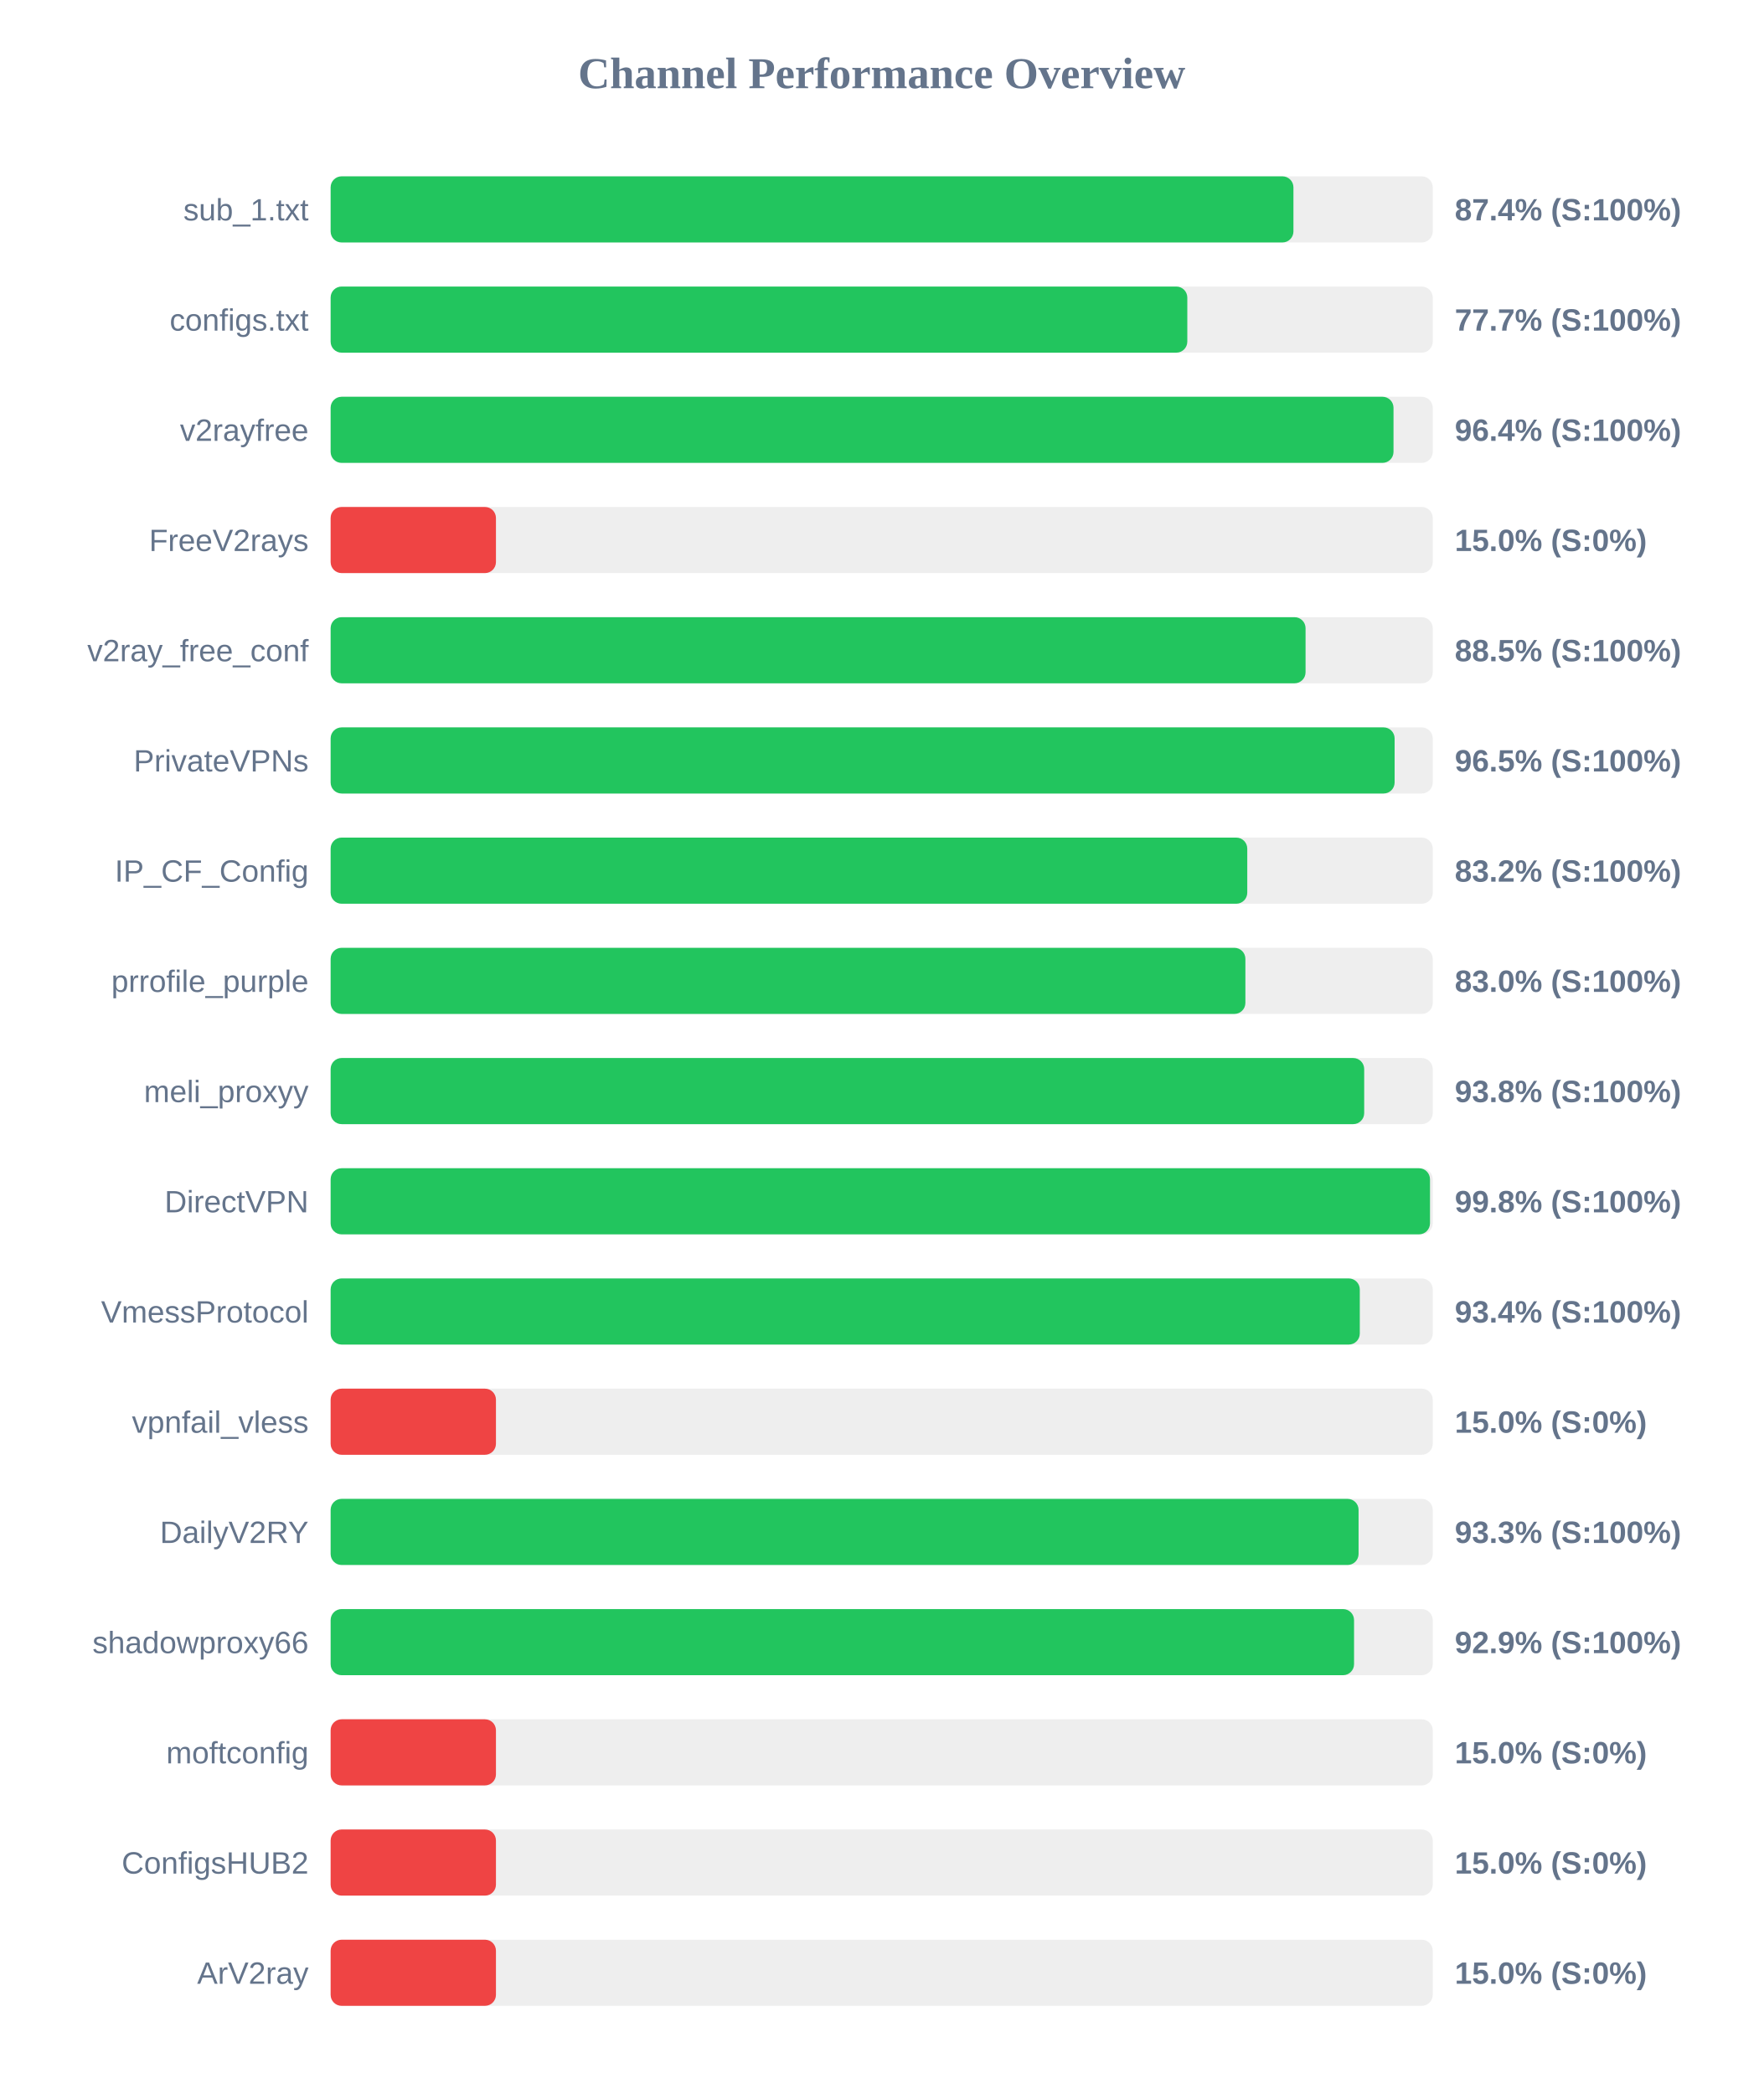
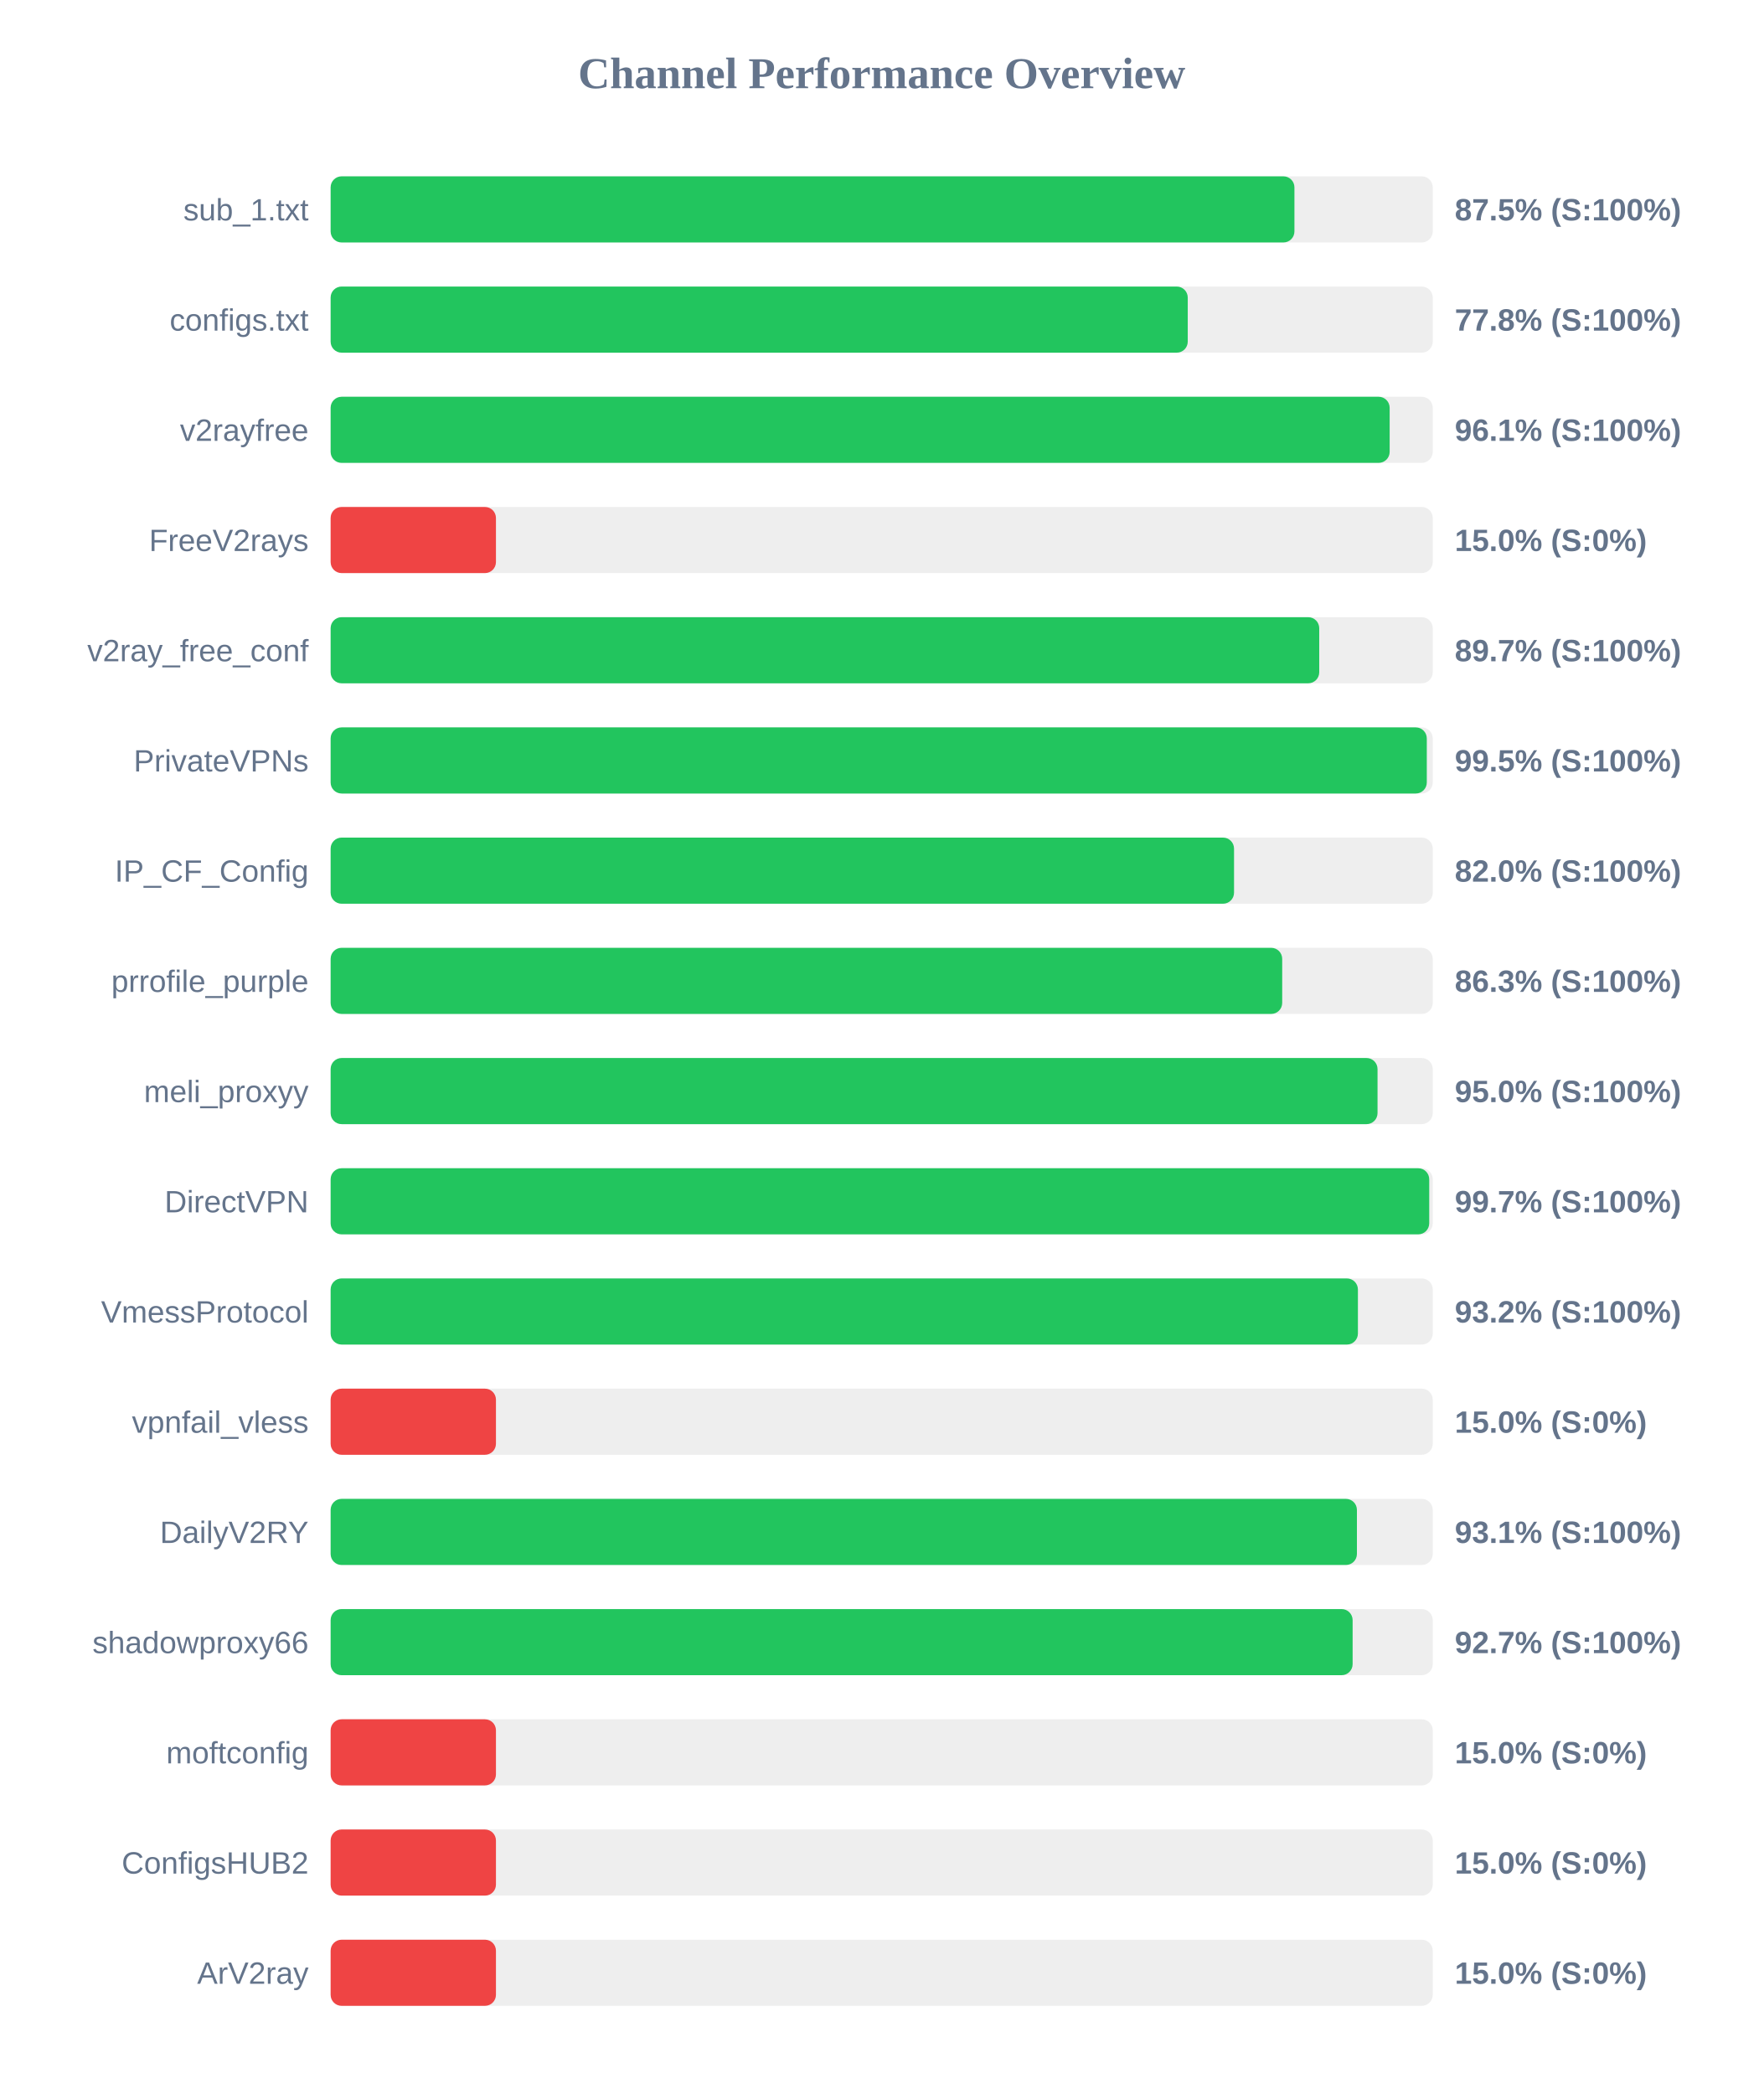
<svg xmlns="http://www.w3.org/2000/svg" width="800" height="950" version="1.1">
  <style>
        .row { font: 14px Arial; fill: #64748b; }
        .score { font: bold 14px Arial; fill: #64748b; }
    </style>
  <text x="400" y="40" text-anchor="middle" font-size="20px" font-weight="bold" fill="#64748b">Channel Performance Overview</text>
  <rect x="150" y="80" width="500" height="30" fill="#eee" rx="5" />
-   <rect x="150" y="80" width="436.8" height="30" fill="#22c55e" rx="5" />
+   <rect x="150" y="80" width="437.25" height="30" fill="#22c55e" rx="5" />
  <text x="140" y="100" text-anchor="end" class="row">sub_1.txt</text>
-   <text x="660" y="100" text-anchor="start" class="score">87.4% (S:100%)</text>
+   <text x="660" y="100" text-anchor="start" class="score">87.5% (S:100%)</text>
  <rect x="150" y="130" width="500" height="30" fill="#eee" rx="5" />
-   <rect x="150" y="130" width="388.65" height="30" fill="#22c55e" rx="5" />
+   <rect x="150" y="130" width="388.85" height="30" fill="#22c55e" rx="5" />
  <text x="140" y="150" text-anchor="end" class="row">configs.txt</text>
-   <text x="660" y="150" text-anchor="start" class="score">77.7% (S:100%)</text>
+   <text x="660" y="150" text-anchor="start" class="score">77.8% (S:100%)</text>
  <rect x="150" y="180" width="500" height="30" fill="#eee" rx="5" />
-   <rect x="150" y="180" width="482.2" height="30" fill="#22c55e" rx="5" />
+   <rect x="150" y="180" width="480.45" height="30" fill="#22c55e" rx="5" />
  <text x="140" y="200" text-anchor="end" class="row">v2rayfree</text>
-   <text x="660" y="200" text-anchor="start" class="score">96.4% (S:100%)</text>
+   <text x="660" y="200" text-anchor="start" class="score">96.1% (S:100%)</text>
  <rect x="150" y="230" width="500" height="30" fill="#eee" rx="5" />
  <rect x="150" y="230" width="75.0" height="30" fill="#ef4444" rx="5" />
  <text x="140" y="250" text-anchor="end" class="row">FreeV2rays</text>
  <text x="660" y="250" text-anchor="start" class="score">15.0% (S:0%)</text>
  <rect x="150" y="280" width="500" height="30" fill="#eee" rx="5" />
-   <rect x="150" y="280" width="442.3" height="30" fill="#22c55e" rx="5" />
+   <rect x="150" y="280" width="448.5" height="30" fill="#22c55e" rx="5" />
  <text x="140" y="300" text-anchor="end" class="row">v2ray_free_conf</text>
-   <text x="660" y="300" text-anchor="start" class="score">88.5% (S:100%)</text>
+   <text x="660" y="300" text-anchor="start" class="score">89.7% (S:100%)</text>
  <rect x="150" y="330" width="500" height="30" fill="#eee" rx="5" />
-   <rect x="150" y="330" width="482.7" height="30" fill="#22c55e" rx="5" />
+   <rect x="150" y="330" width="497.3" height="30" fill="#22c55e" rx="5" />
  <text x="140" y="350" text-anchor="end" class="row">PrivateVPNs</text>
-   <text x="660" y="350" text-anchor="start" class="score">96.5% (S:100%)</text>
+   <text x="660" y="350" text-anchor="start" class="score">99.5% (S:100%)</text>
  <rect x="150" y="380" width="500" height="30" fill="#eee" rx="5" />
-   <rect x="150" y="380" width="415.85" height="30" fill="#22c55e" rx="5" />
+   <rect x="150" y="380" width="409.85" height="30" fill="#22c55e" rx="5" />
  <text x="140" y="400" text-anchor="end" class="row">IP_CF_Config</text>
-   <text x="660" y="400" text-anchor="start" class="score">83.2% (S:100%)</text>
+   <text x="660" y="400" text-anchor="start" class="score">82.0% (S:100%)</text>
  <rect x="150" y="430" width="500" height="30" fill="#eee" rx="5" />
-   <rect x="150" y="430" width="415.0" height="30" fill="#22c55e" rx="5" />
+   <rect x="150" y="430" width="431.7" height="30" fill="#22c55e" rx="5" />
  <text x="140" y="450" text-anchor="end" class="row">prrofile_purple</text>
-   <text x="660" y="450" text-anchor="start" class="score">83.0% (S:100%)</text>
+   <text x="660" y="450" text-anchor="start" class="score">86.3% (S:100%)</text>
  <rect x="150" y="480" width="500" height="30" fill="#eee" rx="5" />
-   <rect x="150" y="480" width="468.9" height="30" fill="#22c55e" rx="5" />
+   <rect x="150" y="480" width="474.95" height="30" fill="#22c55e" rx="5" />
  <text x="140" y="500" text-anchor="end" class="row">meli_proxyy</text>
-   <text x="660" y="500" text-anchor="start" class="score">93.8% (S:100%)</text>
+   <text x="660" y="500" text-anchor="start" class="score">95.0% (S:100%)</text>
  <rect x="150" y="530" width="500" height="30" fill="#eee" rx="5" />
-   <rect x="150" y="530" width="498.75" height="30" fill="#22c55e" rx="5" />
+   <rect x="150" y="530" width="498.4" height="30" fill="#22c55e" rx="5" />
  <text x="140" y="550" text-anchor="end" class="row">DirectVPN</text>
-   <text x="660" y="550" text-anchor="start" class="score">99.8% (S:100%)</text>
+   <text x="660" y="550" text-anchor="start" class="score">99.7% (S:100%)</text>
  <rect x="150" y="580" width="500" height="30" fill="#eee" rx="5" />
-   <rect x="150" y="580" width="466.9" height="30" fill="#22c55e" rx="5" />
+   <rect x="150" y="580" width="466.05" height="30" fill="#22c55e" rx="5" />
  <text x="140" y="600" text-anchor="end" class="row">VmessProtocol</text>
-   <text x="660" y="600" text-anchor="start" class="score">93.4% (S:100%)</text>
+   <text x="660" y="600" text-anchor="start" class="score">93.2% (S:100%)</text>
  <rect x="150" y="630" width="500" height="30" fill="#eee" rx="5" />
  <rect x="150" y="630" width="75.0" height="30" fill="#ef4444" rx="5" />
  <text x="140" y="650" text-anchor="end" class="row">vpnfail_vless</text>
  <text x="660" y="650" text-anchor="start" class="score">15.0% (S:0%)</text>
  <rect x="150" y="680" width="500" height="30" fill="#eee" rx="5" />
-   <rect x="150" y="680" width="466.35" height="30" fill="#22c55e" rx="5" />
+   <rect x="150" y="680" width="465.6" height="30" fill="#22c55e" rx="5" />
  <text x="140" y="700" text-anchor="end" class="row">DailyV2RY</text>
-   <text x="660" y="700" text-anchor="start" class="score">93.3% (S:100%)</text>
+   <text x="660" y="700" text-anchor="start" class="score">93.1% (S:100%)</text>
  <rect x="150" y="730" width="500" height="30" fill="#eee" rx="5" />
-   <rect x="150" y="730" width="464.3" height="30" fill="#22c55e" rx="5" />
+   <rect x="150" y="730" width="463.65" height="30" fill="#22c55e" rx="5" />
  <text x="140" y="750" text-anchor="end" class="row">shadowproxy66</text>
-   <text x="660" y="750" text-anchor="start" class="score">92.9% (S:100%)</text>
+   <text x="660" y="750" text-anchor="start" class="score">92.7% (S:100%)</text>
  <rect x="150" y="780" width="500" height="30" fill="#eee" rx="5" />
  <rect x="150" y="780" width="75.0" height="30" fill="#ef4444" rx="5" />
  <text x="140" y="800" text-anchor="end" class="row">moftconfig</text>
  <text x="660" y="800" text-anchor="start" class="score">15.0% (S:0%)</text>
  <rect x="150" y="830" width="500" height="30" fill="#eee" rx="5" />
  <rect x="150" y="830" width="75.0" height="30" fill="#ef4444" rx="5" />
  <text x="140" y="850" text-anchor="end" class="row">ConfigsHUB2</text>
  <text x="660" y="850" text-anchor="start" class="score">15.0% (S:0%)</text>
  <rect x="150" y="880" width="500" height="30" fill="#eee" rx="5" />
  <rect x="150" y="880" width="75.0" height="30" fill="#ef4444" rx="5" />
  <text x="140" y="900" text-anchor="end" class="row">ArV2ray</text>
  <text x="660" y="900" text-anchor="start" class="score">15.0% (S:0%)</text>
</svg>
